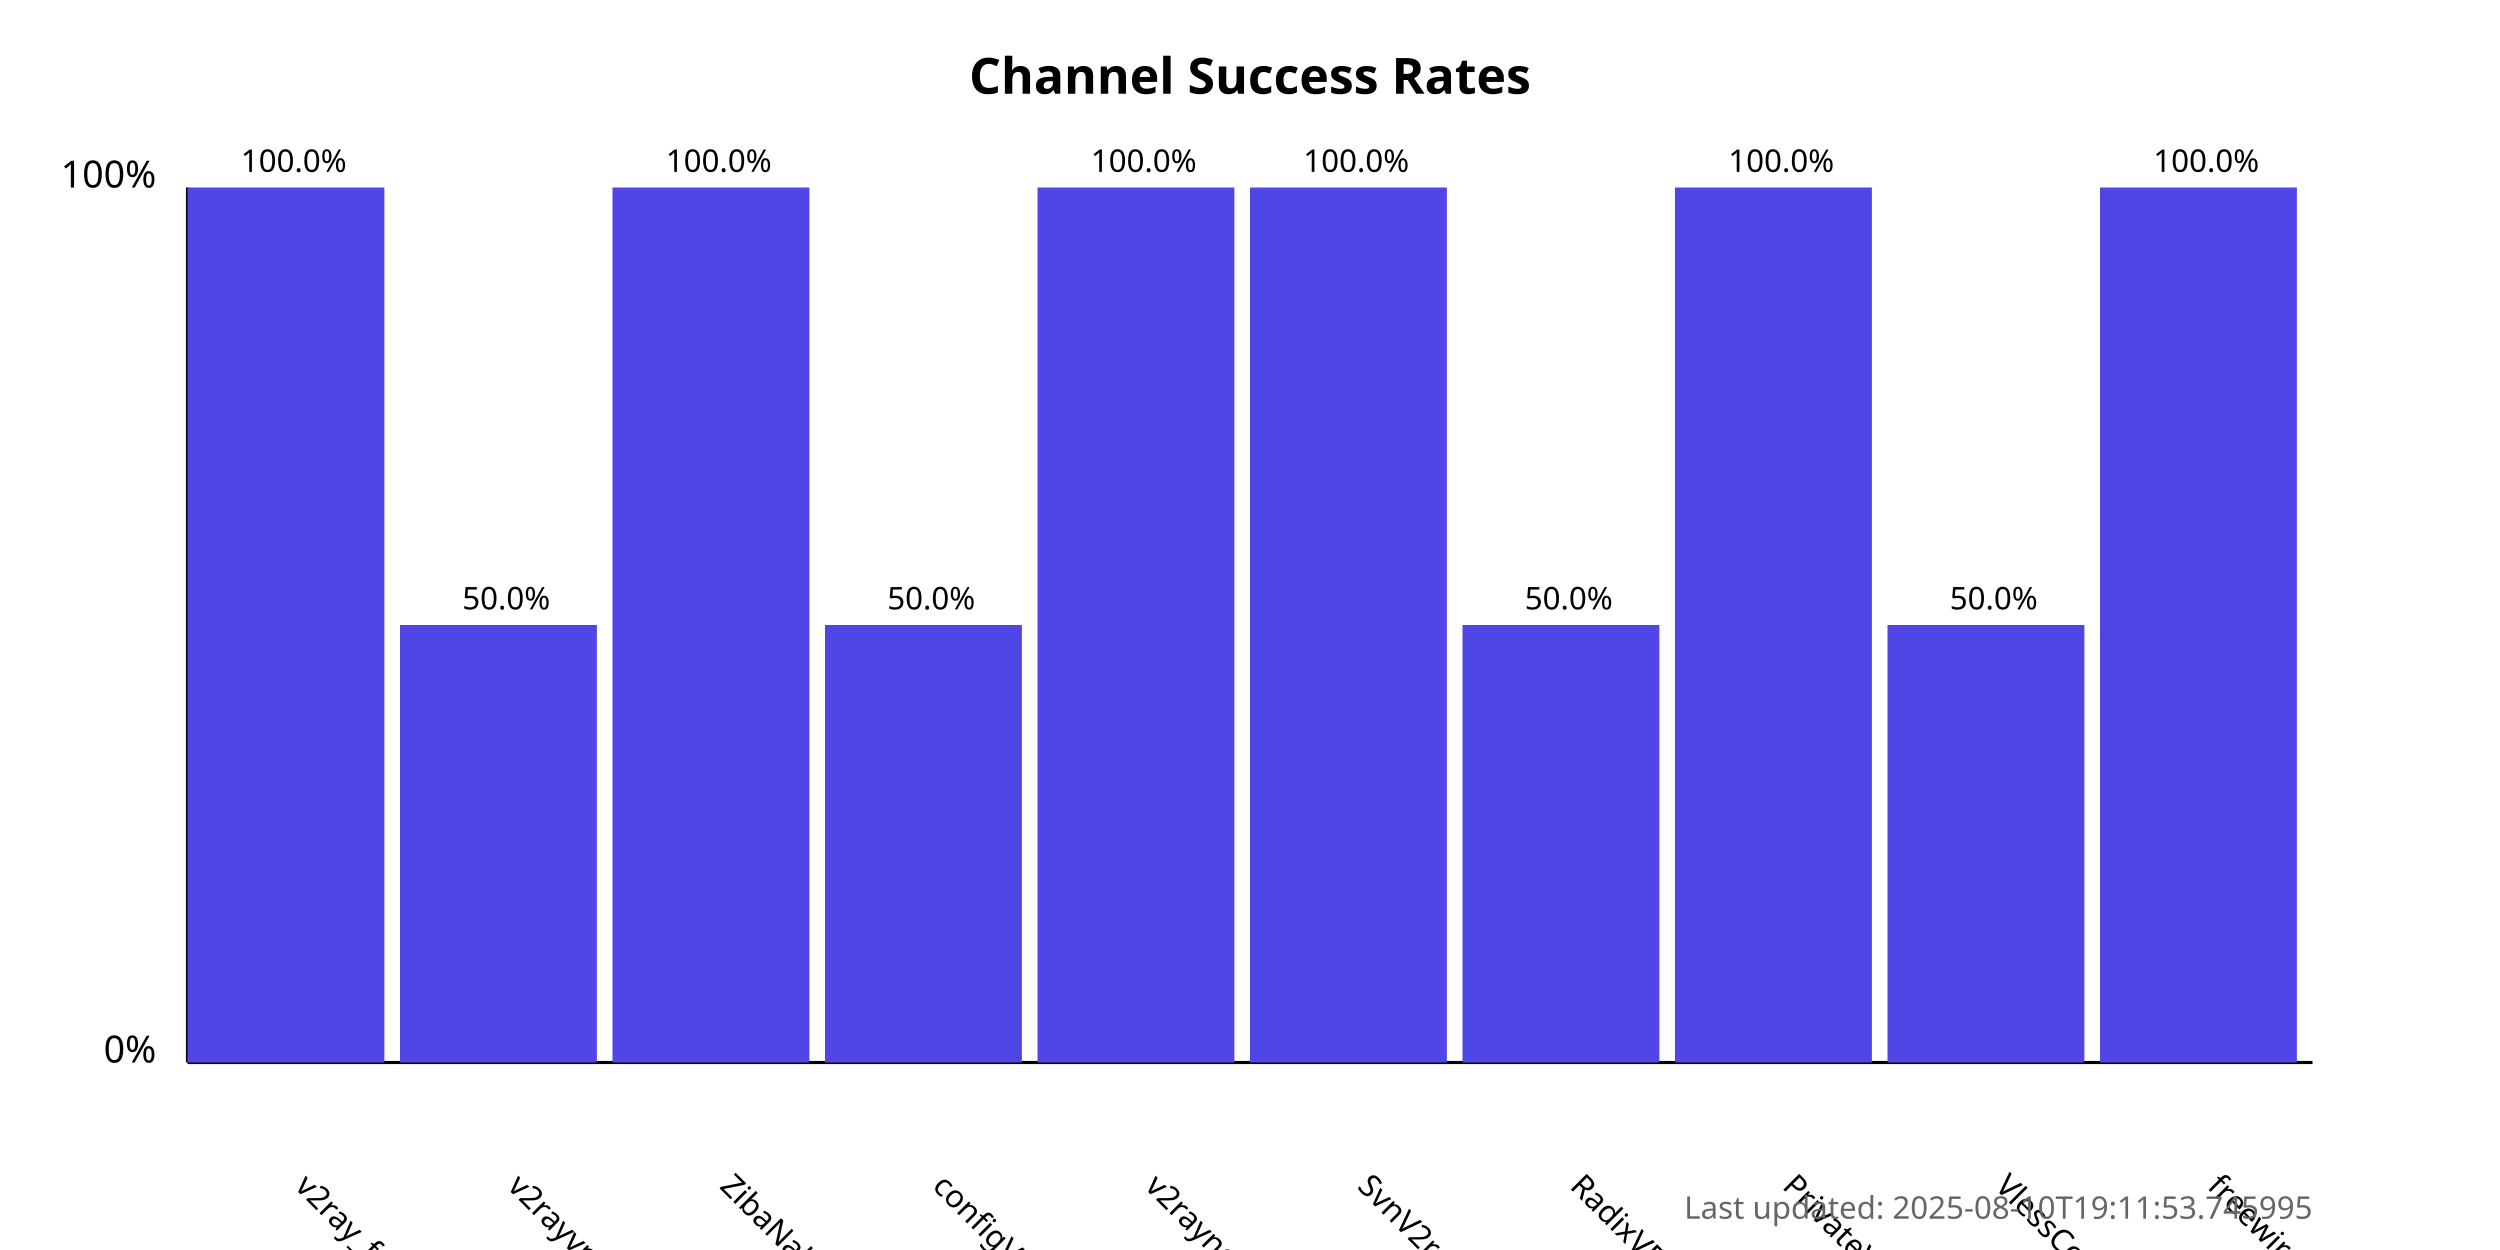
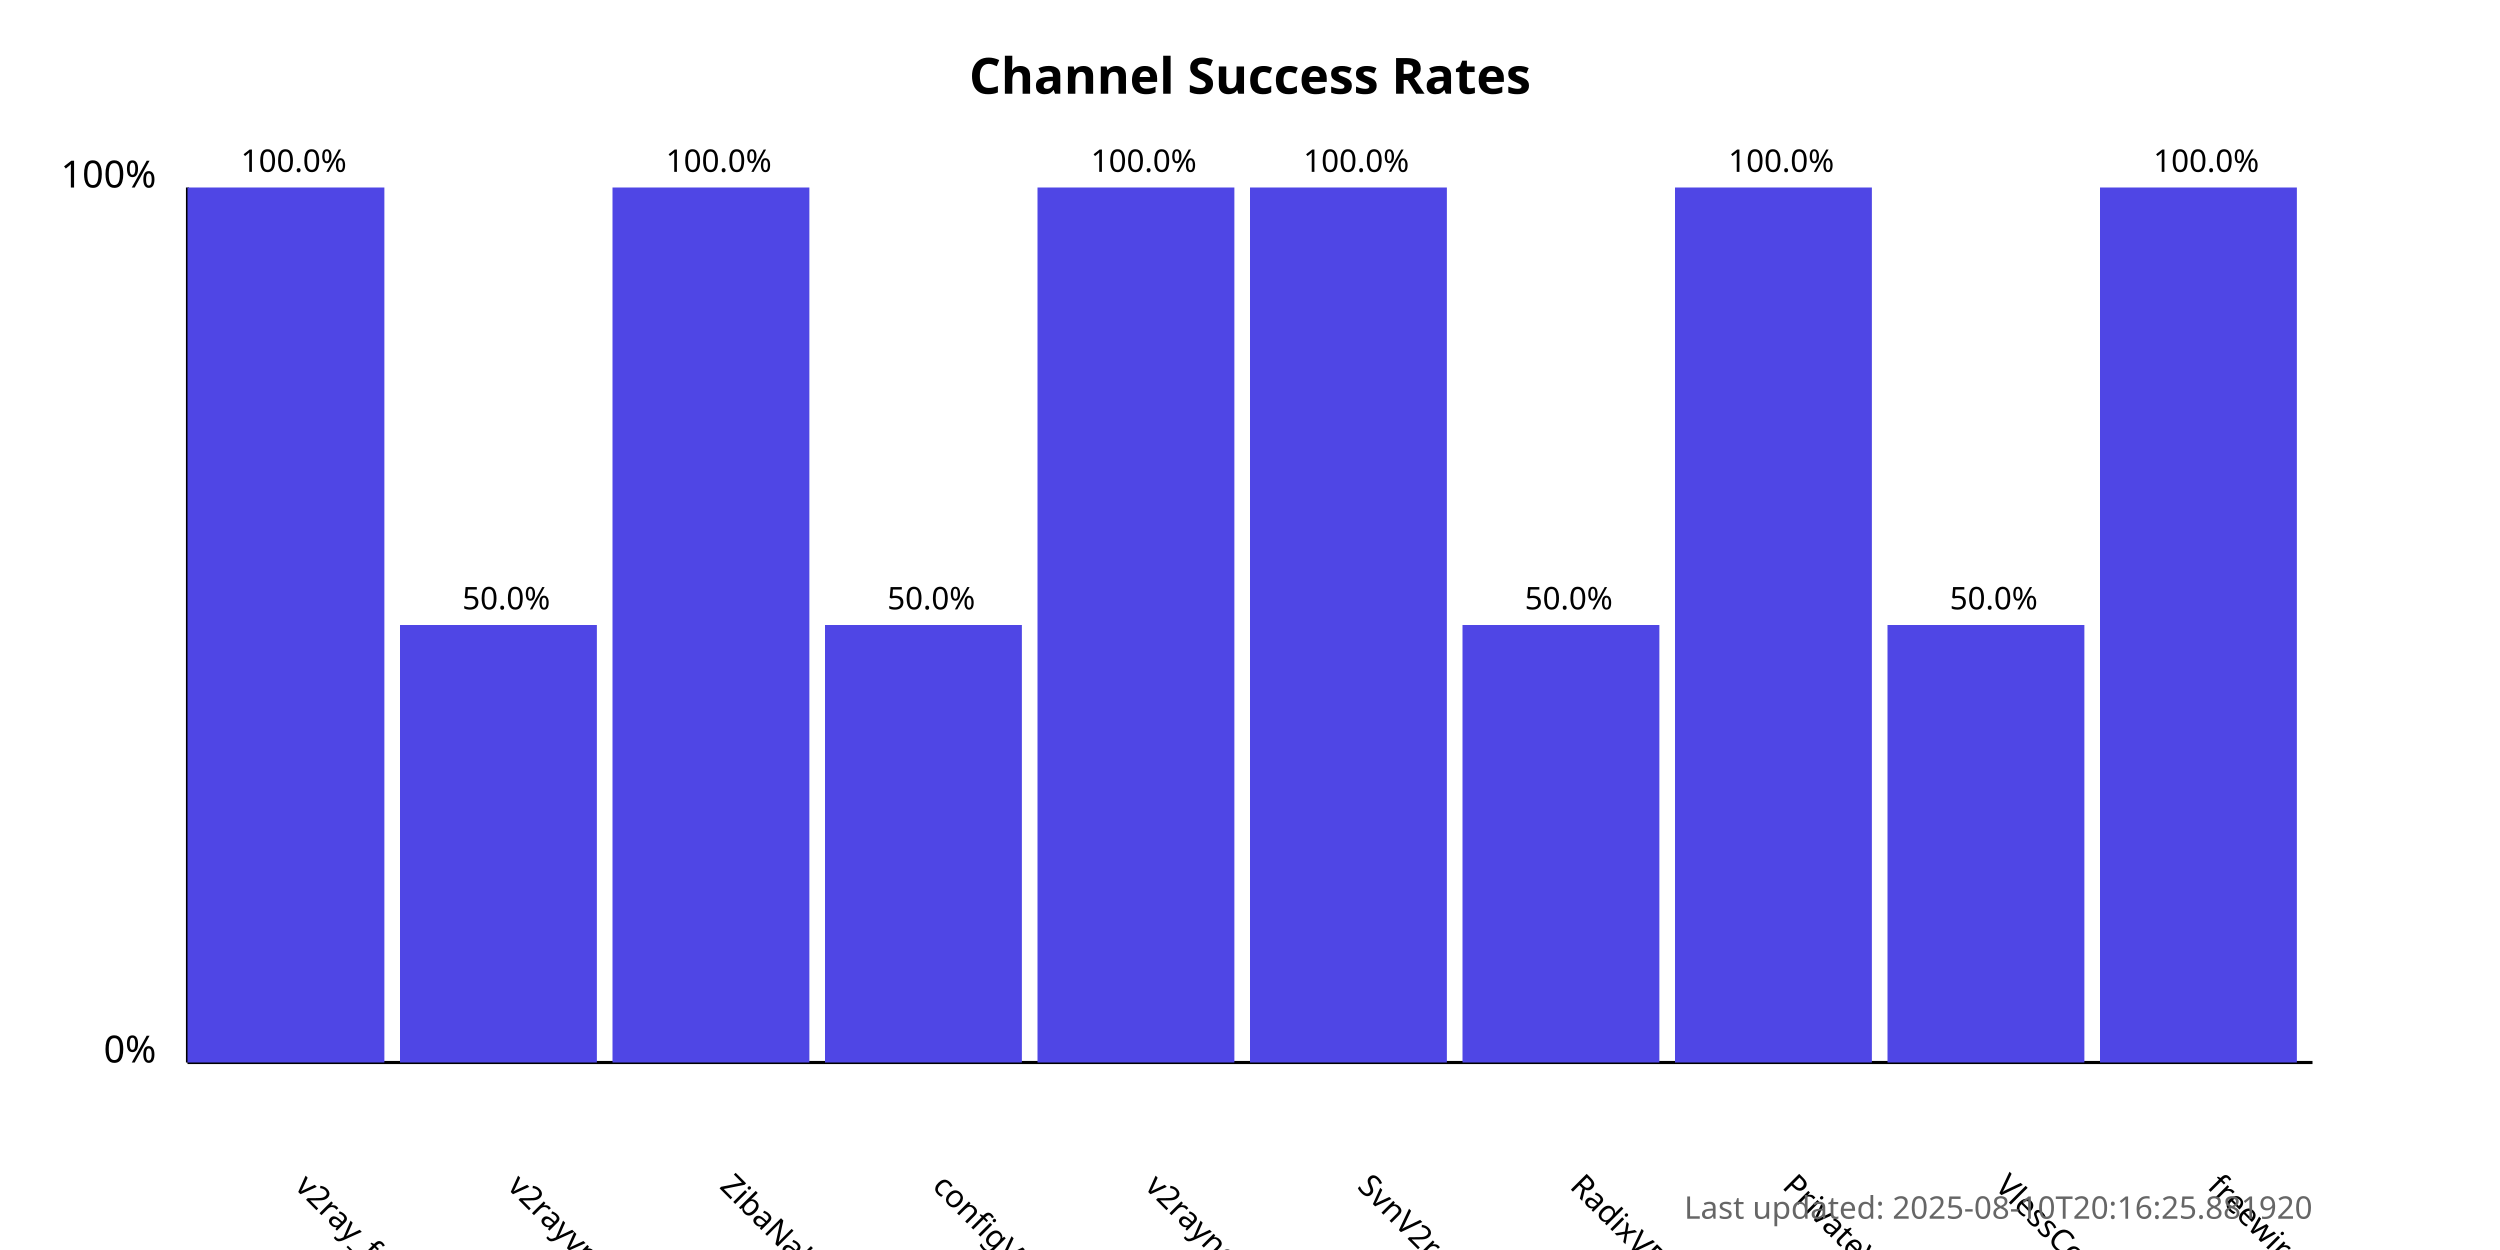
<svg xmlns="http://www.w3.org/2000/svg" width="800" height="400">
  <style>
            .chart-title { font: bold 16px sans-serif; }
            .axis-label { font: 12px sans-serif; }
            .tick-label { font: 10px sans-serif; }
            .bar { fill: #4f46e5; }
            .bar:hover { fill: #6366f1; }
            .timestamp { font: 10px sans-serif; fill: #666; }
        </style>
  <text x="400.0" y="30" text-anchor="middle" class="chart-title">
            Channel Success Rates
        </text>
  <line x1="60" y1="340" x2="60" y2="60" stroke="black" stroke-width="1" />
  <line x1="60" y1="340" x2="740" y2="340" stroke="black" stroke-width="1" />
  <text x="50" y="340" text-anchor="end" class="axis-label">0%</text>
  <text x="50" y="60" text-anchor="end" class="axis-label">100%</text>
  <g>
    <rect x="60" y="60.0" width="63.0" height="280.0" class="bar" />
    <text x="94.0" y="380" transform="rotate(45, 94.0, 380)" text-anchor="start" class="tick-label">
                v2ray_free_conf
            </text>
    <text x="94.0" y="55.0" text-anchor="middle" class="tick-label">
                100.0%
            </text>
  </g>
  <g>
    <rect x="128.0" y="200.0" width="63.0" height="140.0" class="bar" />
    <text x="162.0" y="380" transform="rotate(45, 162.0, 380)" text-anchor="start" class="tick-label">
                v2rayvpno
            </text>
    <text x="162.0" y="195.0" text-anchor="middle" class="tick-label">
                50.0%
            </text>
  </g>
  <g>
    <rect x="196.0" y="60.0" width="63.0" height="280.0" class="bar" />
    <text x="230.0" y="380" transform="rotate(45, 230.0, 380)" text-anchor="start" class="tick-label">
                ZibaNabz
            </text>
    <text x="230.0" y="55.0" text-anchor="middle" class="tick-label">
                100.0%
            </text>
  </g>
  <g>
    <rect x="264.0" y="200.0" width="63.0" height="140.0" class="bar" />
    <text x="298.0" y="380" transform="rotate(45, 298.0, 380)" text-anchor="start" class="tick-label">
                configV2rayForFree
            </text>
    <text x="298.0" y="195.0" text-anchor="middle" class="tick-label">
                50.0%
            </text>
  </g>
  <g>
    <rect x="332.0" y="60.0" width="63.0" height="280.0" class="bar" />
    <text x="366.0" y="380" transform="rotate(45, 366.0, 380)" text-anchor="start" class="tick-label">
                v2rayngvpn
            </text>
    <text x="366.0" y="55.0" text-anchor="middle" class="tick-label">
                100.0%
            </text>
  </g>
  <g>
    <rect x="400.0" y="60.0" width="63.0" height="280.0" class="bar" />
    <text x="434.0" y="380" transform="rotate(45, 434.0, 380)" text-anchor="start" class="tick-label">
                SvnV2ray
            </text>
    <text x="434.0" y="55.0" text-anchor="middle" class="tick-label">
                100.0%
            </text>
  </g>
  <g>
    <rect x="468.0" y="200.0" width="63.0" height="140.0" class="bar" />
    <text x="502.0" y="380" transform="rotate(45, 502.0, 380)" text-anchor="start" class="tick-label">
                RadixVPN
            </text>
    <text x="502.0" y="195.0" text-anchor="middle" class="tick-label">
                50.0%
            </text>
  </g>
  <g>
    <rect x="536.0" y="60.0" width="63.0" height="280.0" class="bar" />
    <text x="570.0" y="380" transform="rotate(45, 570.0, 380)" text-anchor="start" class="tick-label">
                PrivateVPNs
            </text>
    <text x="570.0" y="55.0" text-anchor="middle" class="tick-label">
                100.0%
            </text>
  </g>
  <g>
    <rect x="604.0" y="200.0" width="63.0" height="140.0" class="bar" />
    <text x="638.0" y="380" transform="rotate(45, 638.0, 380)" text-anchor="start" class="tick-label">
                VlessConfig
            </text>
    <text x="638.0" y="195.0" text-anchor="middle" class="tick-label">
                50.0%
            </text>
  </g>
  <g>
    <rect x="672.0" y="60.0" width="63.0" height="280.0" class="bar" />
    <text x="706.0" y="380" transform="rotate(45, 706.0, 380)" text-anchor="start" class="tick-label">
                freewireguard
            </text>
    <text x="706.0" y="55.0" text-anchor="middle" class="tick-label">
                100.0%
            </text>
  </g>
  <text x="740" y="390" text-anchor="end" class="timestamp">
-             Last updated: 2025-08-10T19:11:53.745995
+             Last updated: 2025-08-10T20:16:25.881920
        </text>
</svg>
